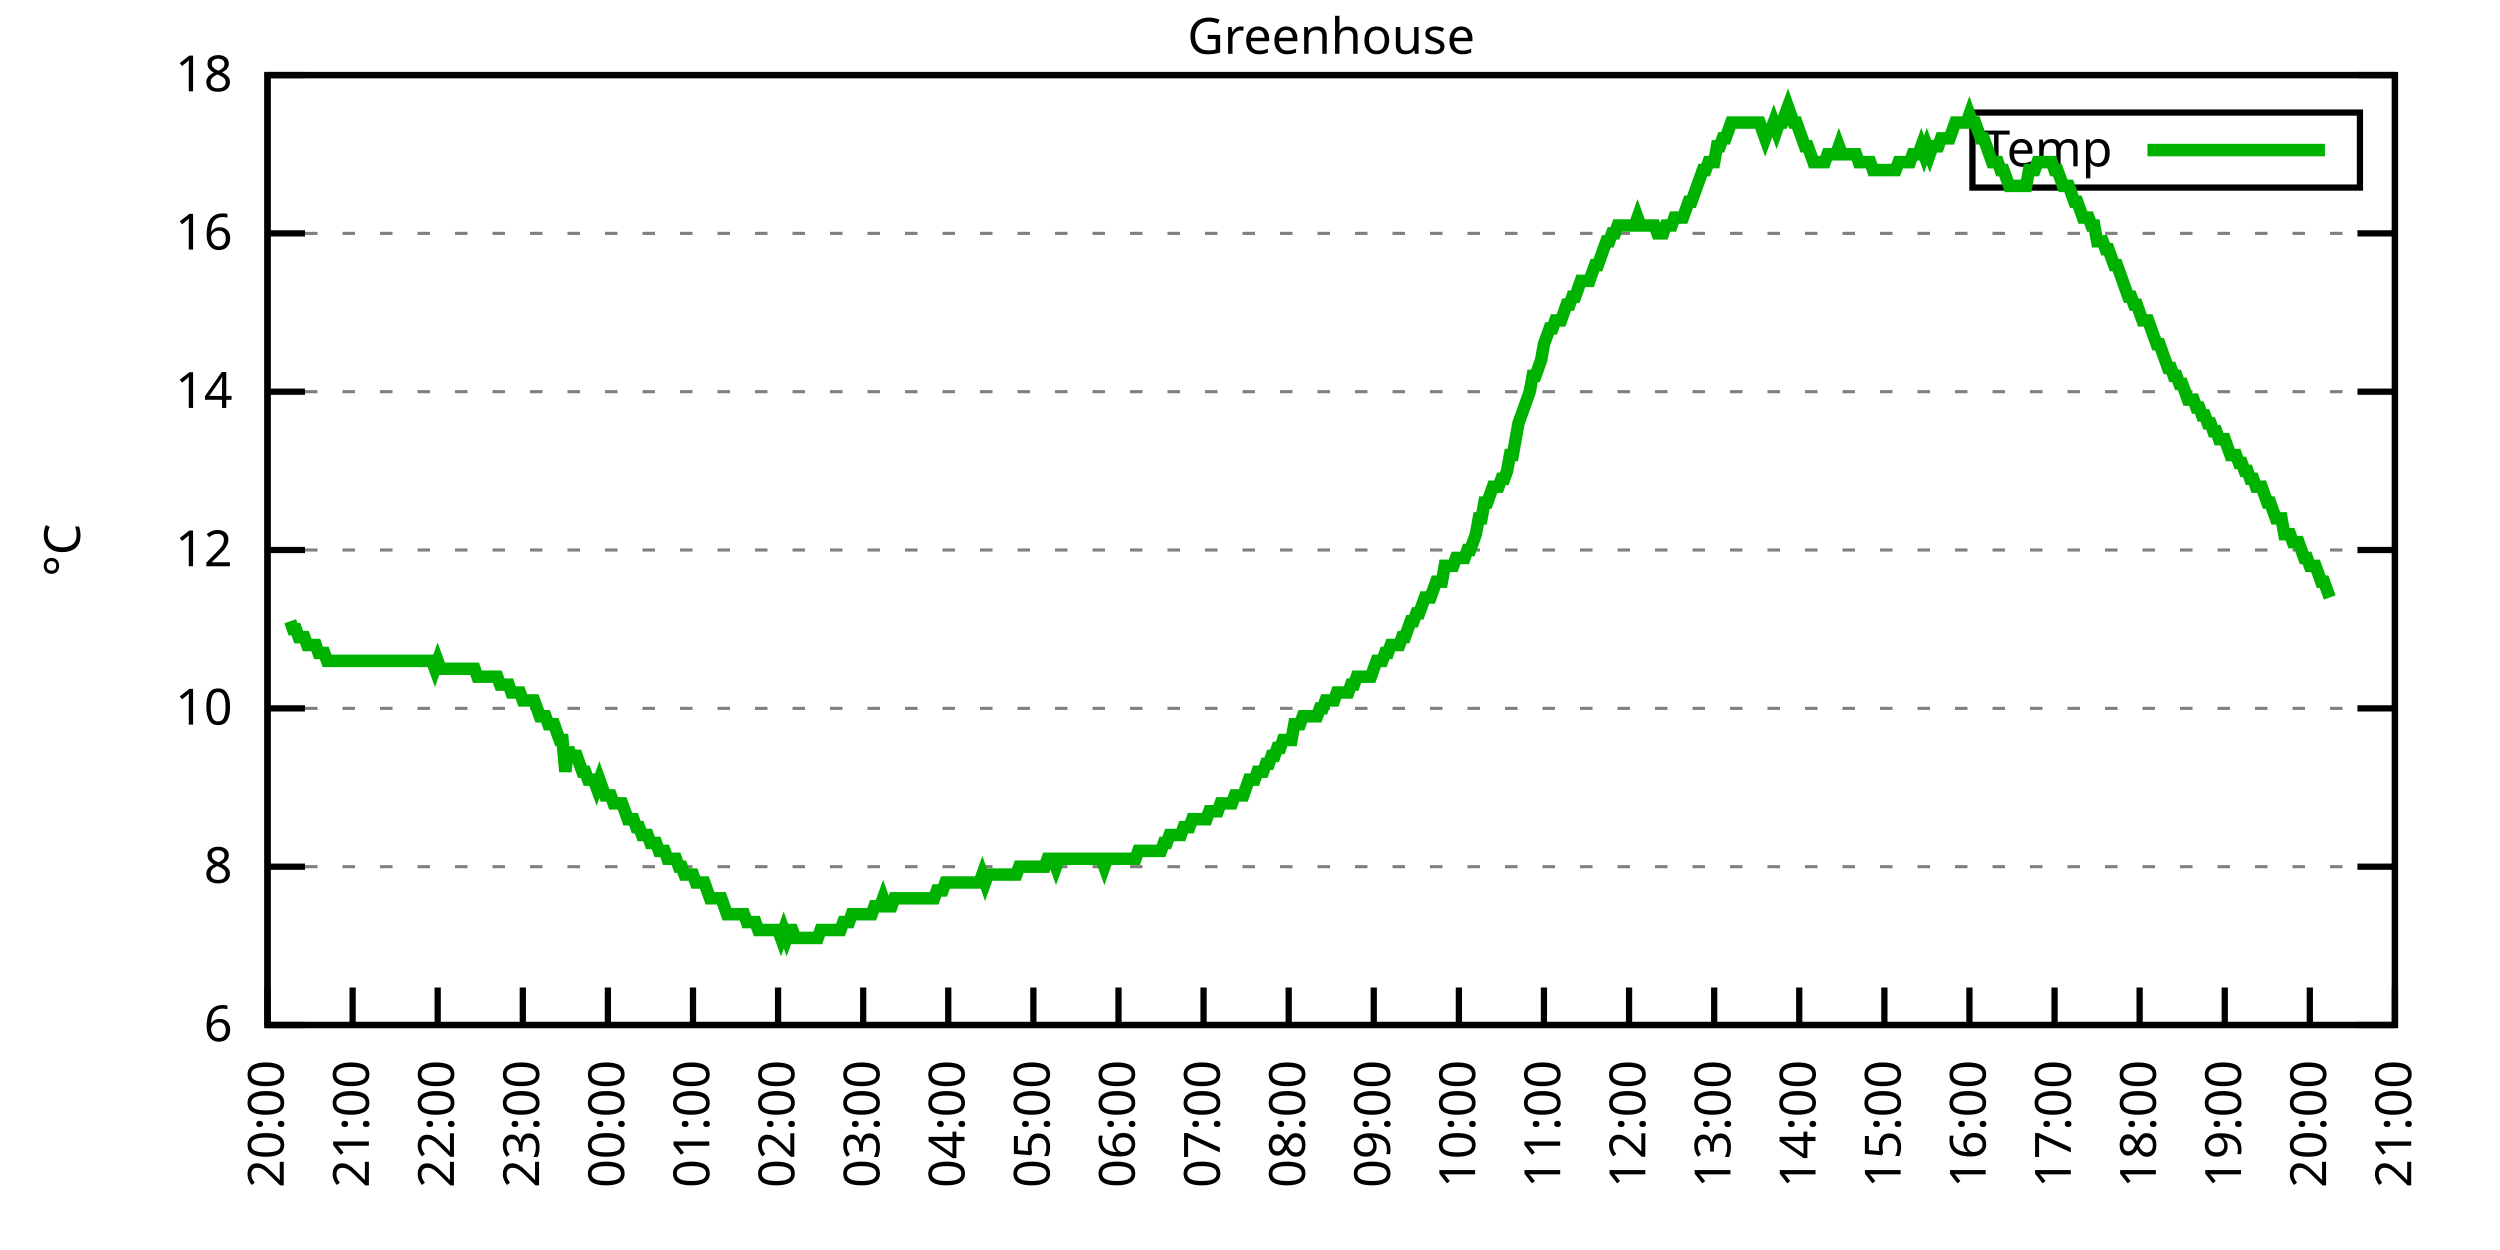
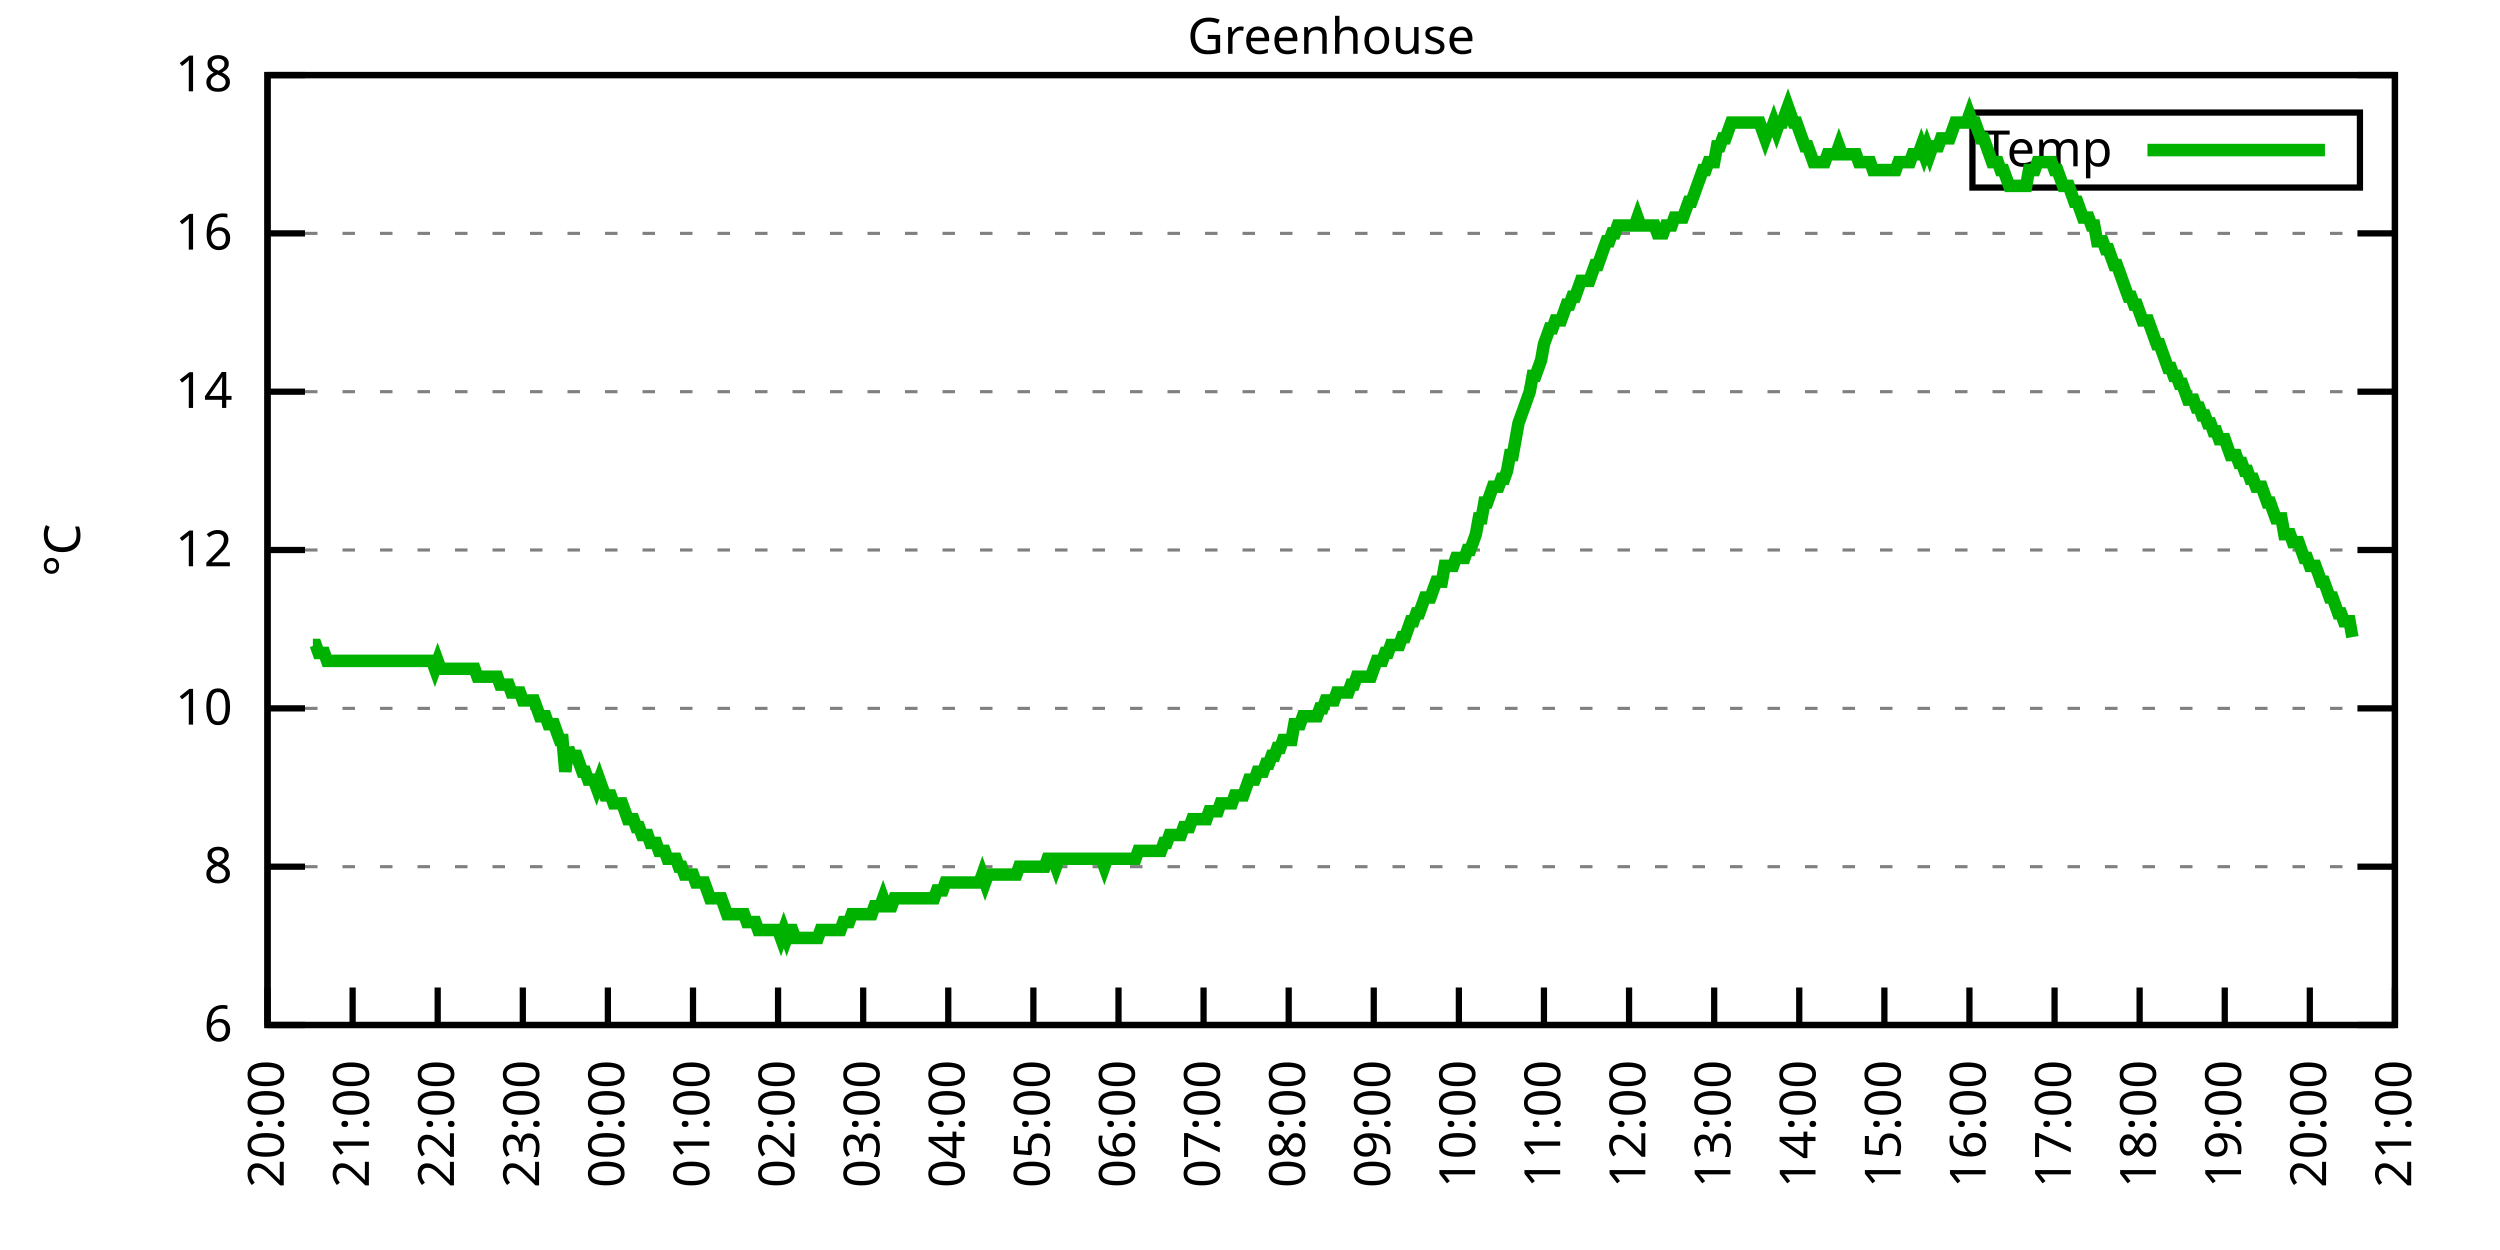
<svg xmlns="http://www.w3.org/2000/svg" xmlns:xlink="http://www.w3.org/1999/xlink" width="400" height="200" viewBox="0 0 400 200">
  <g id="gnuplot_canvas">
    <rect x="0" y="0" width="400" height="200" fill="none" />
    <defs>
      <circle id="gpDot" r="0.5" stroke-width="0.5" stroke="currentColor" />
      <path id="gpPt0" stroke-width="0.333" stroke="currentColor" d="M-1,0 h2 M0,-1 v2" />
      <path id="gpPt1" stroke-width="0.333" stroke="currentColor" d="M-1,-1 L1,1 M1,-1 L-1,1" />
      <path id="gpPt2" stroke-width="0.333" stroke="currentColor" d="M-1,0 L1,0 M0,-1 L0,1 M-1,-1 L1,1 M-1,1 L1,-1" />
      <rect id="gpPt3" stroke-width="0.333" stroke="currentColor" x="-1" y="-1" width="2" height="2" />
      <rect id="gpPt4" stroke-width="0.333" stroke="currentColor" fill="currentColor" x="-1" y="-1" width="2" height="2" />
      <circle id="gpPt5" stroke-width="0.333" stroke="currentColor" cx="0" cy="0" r="1" />
      <use xlink:href="#gpPt5" id="gpPt6" fill="currentColor" stroke="none" />
      <path id="gpPt7" stroke-width="0.333" stroke="currentColor" d="M0,-1.33 L-1.33,0.67 L1.33,0.67 z" />
      <use xlink:href="#gpPt7" id="gpPt8" fill="currentColor" stroke="none" />
      <use xlink:href="#gpPt7" id="gpPt9" stroke="currentColor" transform="rotate(180)" />
      <use xlink:href="#gpPt9" id="gpPt10" fill="currentColor" stroke="none" />
      <use xlink:href="#gpPt3" id="gpPt11" stroke="currentColor" transform="rotate(45)" />
      <use xlink:href="#gpPt11" id="gpPt12" fill="currentColor" stroke="none" />
      <path id="gpPt13" stroke-width="0.333" stroke="currentColor" d="M0,1.330 L1.265,0.411 L0.782,-1.067 L-0.782,-1.076 L-1.265,0.411 z" />
      <use xlink:href="#gpPt13" id="gpPt14" fill="currentColor" stroke="none" />
      <filter id="textbox" filterUnits="objectBoundingBox" x="0" y="0" height="1" width="1">
        <feFlood flood-color="white" flood-opacity="1" result="bgnd" />
        <feComposite in="SourceGraphic" in2="bgnd" operator="atop" />
      </filter>
      <filter id="greybox" filterUnits="objectBoundingBox" x="0" y="0" height="1" width="1">
        <feFlood flood-color="lightgrey" flood-opacity="1" result="grey" />
        <feComposite in="SourceGraphic" in2="grey" operator="atop" />
      </filter>
    </defs>
    <g fill="none" color="white" stroke="currentColor" stroke-width="1.00" stroke-linecap="butt" stroke-linejoin="miter">
</g>
    <g fill="none" color="black" stroke="currentColor" stroke-width="1.00" stroke-linecap="butt" stroke-linejoin="miter">
      <g stroke="none" shape-rendering="crispEdges">
        <polygon fill="rgb(255, 255, 255)" points="42.80,164.00 383.18,164.00 383.18,12.02 42.80,12.02 " />
      </g>
    </g>
    <g fill="none" color="black" stroke="currentColor" stroke-width="1.00" stroke-linecap="butt" stroke-linejoin="miter">
</g>
    <g fill="none" color="black" stroke="black" stroke-width="0.50" stroke-linecap="butt" stroke-linejoin="miter">
</g>
    <g fill="none" color="gray" stroke="currentColor" stroke-width="0.50" stroke-linecap="butt" stroke-linejoin="miter">
      <path stroke="gray" stroke-dasharray="2,4" class="gridline" d="M42.80,164.00 L383.19,164.00  " />
    </g>
    <g fill="none" color="gray" stroke="gray" stroke-width="1.00" stroke-linecap="butt" stroke-linejoin="miter">
</g>
    <g fill="none" color="black" stroke="currentColor" stroke-width="1.00" stroke-linecap="butt" stroke-linejoin="miter">
      <path stroke="black" d="M42.80,164.00 L48.80,164.00 M383.19,164.00 L377.19,164.00  " />
      <g transform="translate(37.20,166.60)" stroke="none" fill="black" font-family="Sans" font-size="8.00" text-anchor="end">
        <text>
          <tspan font-family="Sans"> 6</tspan>
        </text>
      </g>
    </g>
    <g fill="none" color="black" stroke="currentColor" stroke-width="1.00" stroke-linecap="butt" stroke-linejoin="miter">
</g>
    <g fill="none" color="black" stroke="black" stroke-width="0.50" stroke-linecap="butt" stroke-linejoin="miter">
</g>
    <g fill="none" color="gray" stroke="currentColor" stroke-width="0.50" stroke-linecap="butt" stroke-linejoin="miter">
      <path stroke="gray" stroke-dasharray="2,4" class="gridline" d="M42.80,138.67 L383.19,138.67  " />
    </g>
    <g fill="none" color="gray" stroke="gray" stroke-width="1.00" stroke-linecap="butt" stroke-linejoin="miter">
</g>
    <g fill="none" color="black" stroke="currentColor" stroke-width="1.00" stroke-linecap="butt" stroke-linejoin="miter">
      <path stroke="black" d="M42.80,138.67 L48.80,138.67 M383.19,138.67 L377.19,138.67  " />
      <g transform="translate(37.20,141.27)" stroke="none" fill="black" font-family="Sans" font-size="8.00" text-anchor="end">
        <text>
          <tspan font-family="Sans"> 8</tspan>
        </text>
      </g>
    </g>
    <g fill="none" color="black" stroke="currentColor" stroke-width="1.00" stroke-linecap="butt" stroke-linejoin="miter">
</g>
    <g fill="none" color="black" stroke="black" stroke-width="0.50" stroke-linecap="butt" stroke-linejoin="miter">
</g>
    <g fill="none" color="gray" stroke="currentColor" stroke-width="0.50" stroke-linecap="butt" stroke-linejoin="miter">
      <path stroke="gray" stroke-dasharray="2,4" class="gridline" d="M42.80,113.34 L383.19,113.34  " />
    </g>
    <g fill="none" color="gray" stroke="gray" stroke-width="1.00" stroke-linecap="butt" stroke-linejoin="miter">
</g>
    <g fill="none" color="black" stroke="currentColor" stroke-width="1.00" stroke-linecap="butt" stroke-linejoin="miter">
      <path stroke="black" d="M42.80,113.34 L48.80,113.34 M383.19,113.34 L377.19,113.34  " />
      <g transform="translate(37.20,115.94)" stroke="none" fill="black" font-family="Sans" font-size="8.00" text-anchor="end">
        <text>
          <tspan font-family="Sans"> 10</tspan>
        </text>
      </g>
    </g>
    <g fill="none" color="black" stroke="currentColor" stroke-width="1.00" stroke-linecap="butt" stroke-linejoin="miter">
</g>
    <g fill="none" color="black" stroke="black" stroke-width="0.50" stroke-linecap="butt" stroke-linejoin="miter">
</g>
    <g fill="none" color="gray" stroke="currentColor" stroke-width="0.50" stroke-linecap="butt" stroke-linejoin="miter">
      <path stroke="gray" stroke-dasharray="2,4" class="gridline" d="M42.80,88.00 L383.19,88.00  " />
    </g>
    <g fill="none" color="gray" stroke="gray" stroke-width="1.00" stroke-linecap="butt" stroke-linejoin="miter">
</g>
    <g fill="none" color="black" stroke="currentColor" stroke-width="1.00" stroke-linecap="butt" stroke-linejoin="miter">
      <path stroke="black" d="M42.80,88.00 L48.80,88.00 M383.19,88.00 L377.19,88.00  " />
      <g transform="translate(37.20,90.60)" stroke="none" fill="black" font-family="Sans" font-size="8.00" text-anchor="end">
        <text>
          <tspan font-family="Sans"> 12</tspan>
        </text>
      </g>
    </g>
    <g fill="none" color="black" stroke="currentColor" stroke-width="1.00" stroke-linecap="butt" stroke-linejoin="miter">
</g>
    <g fill="none" color="black" stroke="black" stroke-width="0.50" stroke-linecap="butt" stroke-linejoin="miter">
</g>
    <g fill="none" color="gray" stroke="currentColor" stroke-width="0.50" stroke-linecap="butt" stroke-linejoin="miter">
      <path stroke="gray" stroke-dasharray="2,4" class="gridline" d="M42.80,62.67 L383.19,62.67  " />
    </g>
    <g fill="none" color="gray" stroke="gray" stroke-width="1.00" stroke-linecap="butt" stroke-linejoin="miter">
</g>
    <g fill="none" color="black" stroke="currentColor" stroke-width="1.00" stroke-linecap="butt" stroke-linejoin="miter">
      <path stroke="black" d="M42.80,62.67 L48.80,62.67 M383.19,62.67 L377.19,62.67  " />
      <g transform="translate(37.20,65.27)" stroke="none" fill="black" font-family="Sans" font-size="8.00" text-anchor="end">
        <text>
          <tspan font-family="Sans"> 14</tspan>
        </text>
      </g>
    </g>
    <g fill="none" color="black" stroke="currentColor" stroke-width="1.00" stroke-linecap="butt" stroke-linejoin="miter">
</g>
    <g fill="none" color="black" stroke="black" stroke-width="0.50" stroke-linecap="butt" stroke-linejoin="miter">
</g>
    <g fill="none" color="gray" stroke="currentColor" stroke-width="0.50" stroke-linecap="butt" stroke-linejoin="miter">
      <path stroke="gray" stroke-dasharray="2,4" class="gridline" d="M42.80,37.34 L383.19,37.34  " />
    </g>
    <g fill="none" color="gray" stroke="gray" stroke-width="1.00" stroke-linecap="butt" stroke-linejoin="miter">
</g>
    <g fill="none" color="black" stroke="currentColor" stroke-width="1.00" stroke-linecap="butt" stroke-linejoin="miter">
      <path stroke="black" d="M42.80,37.34 L48.80,37.34 M383.19,37.34 L377.19,37.34  " />
      <g transform="translate(37.20,39.94)" stroke="none" fill="black" font-family="Sans" font-size="8.00" text-anchor="end">
        <text>
          <tspan font-family="Sans"> 16</tspan>
        </text>
      </g>
    </g>
    <g fill="none" color="black" stroke="currentColor" stroke-width="1.00" stroke-linecap="butt" stroke-linejoin="miter">
</g>
    <g fill="none" color="black" stroke="black" stroke-width="0.50" stroke-linecap="butt" stroke-linejoin="miter">
</g>
    <g fill="none" color="gray" stroke="currentColor" stroke-width="0.50" stroke-linecap="butt" stroke-linejoin="miter">
      <path stroke="gray" stroke-dasharray="2,4" class="gridline" d="M42.80,12.01 L383.19,12.01  " />
    </g>
    <g fill="none" color="gray" stroke="gray" stroke-width="1.00" stroke-linecap="butt" stroke-linejoin="miter">
</g>
    <g fill="none" color="black" stroke="currentColor" stroke-width="1.00" stroke-linecap="butt" stroke-linejoin="miter">
      <path stroke="black" d="M42.80,12.01 L48.80,12.01 M383.19,12.01 L377.19,12.01  " />
      <g transform="translate(37.20,14.61)" stroke="none" fill="black" font-family="Sans" font-size="8.00" text-anchor="end">
        <text>
          <tspan font-family="Sans"> 18</tspan>
        </text>
      </g>
    </g>
    <g fill="none" color="black" stroke="currentColor" stroke-width="1.00" stroke-linecap="butt" stroke-linejoin="miter">
      <path stroke="black" d="M42.80,164.00 L42.80,158.00  " />
      <g transform="translate(45.40,169.60) rotate(270.00)" stroke="none" fill="black" font-family="Sans" font-size="8.00" text-anchor="end">
        <text>
          <tspan font-family="Sans">20:00</tspan>
        </text>
      </g>
    </g>
    <g fill="none" color="black" stroke="currentColor" stroke-width="1.00" stroke-linecap="butt" stroke-linejoin="miter">
      <path stroke="black" d="M56.42,164.00 L56.42,158.00  " />
      <g transform="translate(59.02,169.60) rotate(270.00)" stroke="none" fill="black" font-family="Sans" font-size="8.00" text-anchor="end">
        <text>
          <tspan font-family="Sans">21:00</tspan>
        </text>
      </g>
    </g>
    <g fill="none" color="black" stroke="currentColor" stroke-width="1.00" stroke-linecap="butt" stroke-linejoin="miter">
      <path stroke="black" d="M70.03,164.00 L70.03,158.00  " />
      <g transform="translate(72.63,169.60) rotate(270.00)" stroke="none" fill="black" font-family="Sans" font-size="8.00" text-anchor="end">
        <text>
          <tspan font-family="Sans">22:00</tspan>
        </text>
      </g>
    </g>
    <g fill="none" color="black" stroke="currentColor" stroke-width="1.00" stroke-linecap="butt" stroke-linejoin="miter">
      <path stroke="black" d="M83.65,164.00 L83.65,158.00  " />
      <g transform="translate(86.25,169.60) rotate(270.00)" stroke="none" fill="black" font-family="Sans" font-size="8.00" text-anchor="end">
        <text>
          <tspan font-family="Sans">23:00</tspan>
        </text>
      </g>
    </g>
    <g fill="none" color="black" stroke="currentColor" stroke-width="1.00" stroke-linecap="butt" stroke-linejoin="miter">
      <path stroke="black" d="M97.26,164.00 L97.26,158.00  " />
      <g transform="translate(99.86,169.60) rotate(270.00)" stroke="none" fill="black" font-family="Sans" font-size="8.00" text-anchor="end">
        <text>
          <tspan font-family="Sans">00:00</tspan>
        </text>
      </g>
    </g>
    <g fill="none" color="black" stroke="currentColor" stroke-width="1.00" stroke-linecap="butt" stroke-linejoin="miter">
      <path stroke="black" d="M110.88,164.00 L110.88,158.00  " />
      <g transform="translate(113.48,169.60) rotate(270.00)" stroke="none" fill="black" font-family="Sans" font-size="8.00" text-anchor="end">
        <text>
          <tspan font-family="Sans">01:00</tspan>
        </text>
      </g>
    </g>
    <g fill="none" color="black" stroke="currentColor" stroke-width="1.00" stroke-linecap="butt" stroke-linejoin="miter">
      <path stroke="black" d="M124.49,164.00 L124.49,158.00  " />
      <g transform="translate(127.09,169.60) rotate(270.00)" stroke="none" fill="black" font-family="Sans" font-size="8.00" text-anchor="end">
        <text>
          <tspan font-family="Sans">02:00</tspan>
        </text>
      </g>
    </g>
    <g fill="none" color="black" stroke="currentColor" stroke-width="1.00" stroke-linecap="butt" stroke-linejoin="miter">
      <path stroke="black" d="M138.11,164.00 L138.11,158.00  " />
      <g transform="translate(140.71,169.60) rotate(270.00)" stroke="none" fill="black" font-family="Sans" font-size="8.00" text-anchor="end">
        <text>
          <tspan font-family="Sans">03:00</tspan>
        </text>
      </g>
    </g>
    <g fill="none" color="black" stroke="currentColor" stroke-width="1.00" stroke-linecap="butt" stroke-linejoin="miter">
      <path stroke="black" d="M151.72,164.00 L151.72,158.00  " />
      <g transform="translate(154.32,169.60) rotate(270.00)" stroke="none" fill="black" font-family="Sans" font-size="8.00" text-anchor="end">
        <text>
          <tspan font-family="Sans">04:00</tspan>
        </text>
      </g>
    </g>
    <g fill="none" color="black" stroke="currentColor" stroke-width="1.00" stroke-linecap="butt" stroke-linejoin="miter">
      <path stroke="black" d="M165.34,164.00 L165.34,158.00  " />
      <g transform="translate(167.94,169.60) rotate(270.00)" stroke="none" fill="black" font-family="Sans" font-size="8.00" text-anchor="end">
        <text>
          <tspan font-family="Sans">05:00</tspan>
        </text>
      </g>
    </g>
    <g fill="none" color="black" stroke="currentColor" stroke-width="1.00" stroke-linecap="butt" stroke-linejoin="miter">
      <path stroke="black" d="M178.96,164.00 L178.96,158.00  " />
      <g transform="translate(181.56,169.60) rotate(270.00)" stroke="none" fill="black" font-family="Sans" font-size="8.00" text-anchor="end">
        <text>
          <tspan font-family="Sans">06:00</tspan>
        </text>
      </g>
    </g>
    <g fill="none" color="black" stroke="currentColor" stroke-width="1.00" stroke-linecap="butt" stroke-linejoin="miter">
      <path stroke="black" d="M192.57,164.00 L192.57,158.00  " />
      <g transform="translate(195.17,169.60) rotate(270.00)" stroke="none" fill="black" font-family="Sans" font-size="8.00" text-anchor="end">
        <text>
          <tspan font-family="Sans">07:00</tspan>
        </text>
      </g>
    </g>
    <g fill="none" color="black" stroke="currentColor" stroke-width="1.00" stroke-linecap="butt" stroke-linejoin="miter">
      <path stroke="black" d="M206.19,164.00 L206.19,158.00  " />
      <g transform="translate(208.79,169.60) rotate(270.00)" stroke="none" fill="black" font-family="Sans" font-size="8.00" text-anchor="end">
        <text>
          <tspan font-family="Sans">08:00</tspan>
        </text>
      </g>
    </g>
    <g fill="none" color="black" stroke="currentColor" stroke-width="1.00" stroke-linecap="butt" stroke-linejoin="miter">
      <path stroke="black" d="M219.80,164.00 L219.80,158.00  " />
      <g transform="translate(222.40,169.60) rotate(270.00)" stroke="none" fill="black" font-family="Sans" font-size="8.00" text-anchor="end">
        <text>
          <tspan font-family="Sans">09:00</tspan>
        </text>
      </g>
    </g>
    <g fill="none" color="black" stroke="currentColor" stroke-width="1.00" stroke-linecap="butt" stroke-linejoin="miter">
      <path stroke="black" d="M233.42,164.00 L233.42,158.00  " />
      <g transform="translate(236.02,169.60) rotate(270.00)" stroke="none" fill="black" font-family="Sans" font-size="8.00" text-anchor="end">
        <text>
          <tspan font-family="Sans">10:00</tspan>
        </text>
      </g>
    </g>
    <g fill="none" color="black" stroke="currentColor" stroke-width="1.00" stroke-linecap="butt" stroke-linejoin="miter">
      <path stroke="black" d="M247.03,164.00 L247.03,158.00  " />
      <g transform="translate(249.63,169.60) rotate(270.00)" stroke="none" fill="black" font-family="Sans" font-size="8.00" text-anchor="end">
        <text>
          <tspan font-family="Sans">11:00</tspan>
        </text>
      </g>
    </g>
    <g fill="none" color="black" stroke="currentColor" stroke-width="1.00" stroke-linecap="butt" stroke-linejoin="miter">
      <path stroke="black" d="M260.65,164.00 L260.65,158.00  " />
      <g transform="translate(263.25,169.60) rotate(270.00)" stroke="none" fill="black" font-family="Sans" font-size="8.00" text-anchor="end">
        <text>
          <tspan font-family="Sans">12:00</tspan>
        </text>
      </g>
    </g>
    <g fill="none" color="black" stroke="currentColor" stroke-width="1.00" stroke-linecap="butt" stroke-linejoin="miter">
      <path stroke="black" d="M274.27,164.00 L274.27,158.00  " />
      <g transform="translate(276.87,169.60) rotate(270.00)" stroke="none" fill="black" font-family="Sans" font-size="8.00" text-anchor="end">
        <text>
          <tspan font-family="Sans">13:00</tspan>
        </text>
      </g>
    </g>
    <g fill="none" color="black" stroke="currentColor" stroke-width="1.00" stroke-linecap="butt" stroke-linejoin="miter">
      <path stroke="black" d="M287.88,164.00 L287.88,158.00  " />
      <g transform="translate(290.48,169.60) rotate(270.00)" stroke="none" fill="black" font-family="Sans" font-size="8.00" text-anchor="end">
        <text>
          <tspan font-family="Sans">14:00</tspan>
        </text>
      </g>
    </g>
    <g fill="none" color="black" stroke="currentColor" stroke-width="1.00" stroke-linecap="butt" stroke-linejoin="miter">
      <path stroke="black" d="M301.50,164.00 L301.50,158.00  " />
      <g transform="translate(304.10,169.60) rotate(270.00)" stroke="none" fill="black" font-family="Sans" font-size="8.00" text-anchor="end">
        <text>
          <tspan font-family="Sans">15:00</tspan>
        </text>
      </g>
    </g>
    <g fill="none" color="black" stroke="currentColor" stroke-width="1.00" stroke-linecap="butt" stroke-linejoin="miter">
      <path stroke="black" d="M315.11,164.00 L315.11,158.00  " />
      <g transform="translate(317.71,169.60) rotate(270.00)" stroke="none" fill="black" font-family="Sans" font-size="8.00" text-anchor="end">
        <text>
          <tspan font-family="Sans">16:00</tspan>
        </text>
      </g>
    </g>
    <g fill="none" color="black" stroke="currentColor" stroke-width="1.00" stroke-linecap="butt" stroke-linejoin="miter">
      <path stroke="black" d="M328.73,164.00 L328.73,158.00  " />
      <g transform="translate(331.33,169.60) rotate(270.00)" stroke="none" fill="black" font-family="Sans" font-size="8.00" text-anchor="end">
        <text>
          <tspan font-family="Sans">17:00</tspan>
        </text>
      </g>
    </g>
    <g fill="none" color="black" stroke="currentColor" stroke-width="1.00" stroke-linecap="butt" stroke-linejoin="miter">
      <path stroke="black" d="M342.34,164.00 L342.34,158.00  " />
      <g transform="translate(344.94,169.60) rotate(270.00)" stroke="none" fill="black" font-family="Sans" font-size="8.00" text-anchor="end">
        <text>
          <tspan font-family="Sans">18:00</tspan>
        </text>
      </g>
    </g>
    <g fill="none" color="black" stroke="currentColor" stroke-width="1.00" stroke-linecap="butt" stroke-linejoin="miter">
      <path stroke="black" d="M355.96,164.00 L355.96,158.00  " />
      <g transform="translate(358.56,169.60) rotate(270.00)" stroke="none" fill="black" font-family="Sans" font-size="8.00" text-anchor="end">
        <text>
          <tspan font-family="Sans">19:00</tspan>
        </text>
      </g>
    </g>
    <g fill="none" color="black" stroke="currentColor" stroke-width="1.00" stroke-linecap="butt" stroke-linejoin="miter">
      <path stroke="black" d="M369.57,164.00 L369.57,158.00  " />
      <g transform="translate(372.17,169.60) rotate(270.00)" stroke="none" fill="black" font-family="Sans" font-size="8.00" text-anchor="end">
        <text>
          <tspan font-family="Sans">20:00</tspan>
        </text>
      </g>
    </g>
    <g fill="none" color="black" stroke="currentColor" stroke-width="1.00" stroke-linecap="butt" stroke-linejoin="miter">
      <path stroke="black" d="M383.19,164.00 L383.19,158.00  " />
      <g transform="translate(385.79,169.60) rotate(270.00)" stroke="none" fill="black" font-family="Sans" font-size="8.00" text-anchor="end">
        <text>
          <tspan font-family="Sans">21:00</tspan>
        </text>
      </g>
    </g>
    <g fill="none" color="black" stroke="currentColor" stroke-width="1.00" stroke-linecap="butt" stroke-linejoin="miter">
</g>
    <g fill="none" color="black" stroke="currentColor" stroke-width="1.00" stroke-linecap="butt" stroke-linejoin="miter">
      <path stroke="black" d="M42.80,12.01 L42.80,164.00 L383.19,164.00 L383.19,12.01 L42.80,12.01 Z  " />
    </g>
    <g fill="none" color="black" stroke="currentColor" stroke-width="1.00" stroke-linecap="butt" stroke-linejoin="miter">
</g>
    <g fill="none" color="black" stroke="currentColor" stroke-width="1.00" stroke-linecap="butt" stroke-linejoin="miter">
      <path stroke="black" d="M315.59,30.01 L315.59,18.01 L377.59,18.01 L377.59,30.01 L315.59,30.01 Z  " />
    </g>
    <g id="Greenhouse_plot_1">
      <g fill="none" color="white" stroke="black" stroke-width="2.00" stroke-linecap="butt" stroke-linejoin="miter">
</g>
      <g fill="none" color="black" stroke="currentColor" stroke-width="2.00" stroke-linecap="butt" stroke-linejoin="miter">
        <g transform="translate(337.99,26.61)" stroke="none" fill="black" font-family="Sans" font-size="8.00" text-anchor="end">
          <text>
            <tspan font-family="Sans">Temp</tspan>
          </text>
        </g>
      </g>
      <g fill="none" color="black" stroke="currentColor" stroke-width="2.00" stroke-linecap="butt" stroke-linejoin="miter">
-         <path stroke="rgb(  0, 178,   0)" d="M343.59,24.01 L371.99,24.01 M46.43,99.40 L46.88,100.67 L47.34,100.67 L47.79,101.94 L48.25,101.94 L48.70,101.94   L49.15,103.20 L49.61,103.20 L50.06,103.20 L50.52,103.20 L50.97,104.47 L51.42,104.47 L51.88,104.47 L52.33,105.74   L52.78,105.74 L53.24,105.74 L53.69,105.74 L54.15,105.74 L54.60,105.74 L55.05,105.74 L55.51,105.74 L55.96,105.74   L56.42,105.74 L56.87,105.74 L57.32,105.74 L57.78,105.74 L58.23,105.74 L58.68,105.74 L59.14,105.74 L59.59,105.74   L60.05,105.74 L60.50,105.74 L60.95,105.74 L61.41,105.74 L61.86,105.74 L62.32,105.74 L62.77,105.74 L63.22,105.74   L63.68,105.74 L64.13,105.74 L64.58,105.74 L65.04,105.74 L65.49,105.74 L65.95,105.74 L66.40,105.74 L66.85,105.74   L67.31,105.74 L67.76,105.74 L68.22,105.74 L68.67,105.74 L69.12,105.74 L69.58,107.00 L70.03,105.74 L70.49,107.00   L70.94,107.00 L71.39,107.00 L71.85,107.00 L72.30,107.00 L72.75,107.00 L73.21,107.00 L73.66,107.00 L74.12,107.00   L74.57,107.00 L75.02,107.00 L75.48,107.00 L75.93,107.00 L76.39,108.27 L76.84,108.27 L77.29,108.27 L77.75,108.27   L78.20,108.27 L78.65,108.27 L79.11,108.27 L79.56,108.27 L80.02,109.54 L80.47,109.54 L80.92,109.54 L81.38,109.54   L81.83,110.80 L82.29,110.80 L82.74,110.80 L83.19,110.80 L83.65,112.07 L84.10,112.07 L84.55,112.07 L85.01,112.07   L85.46,112.07 L85.92,113.34 L86.37,114.60 L86.82,114.60 L87.28,114.60 L87.73,115.87 L88.19,115.87 L88.64,115.87   L89.09,117.14 L89.55,118.40 L90.00,118.40 L90.45,123.47 L90.91,119.67 L91.36,120.94 L91.82,120.94 L92.27,120.94   L92.72,122.20 L93.18,123.47 L93.63,123.47 L94.09,124.74 L94.54,124.74 L94.99,124.74 L95.45,126.00 L95.90,124.74   L96.35,126.00 L96.81,127.27 L97.26,127.27 L97.72,127.27 L98.17,128.54 L98.62,128.54 L99.08,128.54 L99.53,128.54   L99.99,129.80 L100.44,131.07 L100.89,131.07 L101.35,131.07 L101.80,132.34 L102.25,132.34 L102.71,133.60 L103.16,133.60   L103.62,133.60 L104.07,134.87 L104.52,134.87 L104.98,134.87 L105.43,136.14 L105.89,136.14 L106.34,136.14 L106.79,137.40   L107.25,137.40 L107.70,137.40 L108.15,137.40 L108.61,138.67 L109.06,138.67 L109.52,139.93 L109.97,139.93 L110.42,139.93   L110.88,139.93 L111.33,141.20 L111.79,141.20 L112.24,141.20 L112.69,141.20 L113.15,142.47 L113.60,143.73 L114.05,143.73   L114.51,143.73 L114.96,143.73 L115.42,143.73 L115.87,145.00 L116.32,146.27 L116.78,146.27 L117.23,146.27 L117.69,146.27   L118.14,146.27 L118.59,146.27 L119.05,146.27 L119.50,147.53 L119.96,147.53 L120.41,147.53 L120.86,147.53 L121.32,148.80   L121.77,148.80 L122.22,148.80 L122.68,148.80 L123.13,148.80 L123.59,148.80 L124.04,148.80 L124.49,148.80 L124.95,150.07   L125.40,148.80 L125.86,150.07 L126.31,148.80 L126.76,148.80 L127.22,150.07 L127.67,150.07 L128.12,150.07 L128.58,150.07   L129.03,150.07 L129.49,150.07 L129.94,150.07 L130.39,150.07 L130.85,150.07 L131.30,148.80 L131.76,148.80 L132.21,148.80   L132.66,148.80 L133.12,148.80 L133.57,148.80 L134.02,148.80 L134.48,148.80 L134.93,147.53 L135.39,147.53 L135.84,147.53   L136.29,146.27 L136.75,146.27 L137.20,146.27 L137.66,146.27 L138.11,146.27 L138.56,146.27 L139.02,146.27 L139.47,146.27   L139.92,145.00 L140.38,145.00 L140.83,145.00 L141.29,143.73 L141.74,145.00 L142.19,145.00 L142.65,145.00 L143.10,143.73   L143.56,143.73 L144.01,143.73 L144.46,143.73 L144.92,143.73 L145.37,143.73 L145.82,143.73 L146.28,143.73 L146.73,143.73   L147.19,143.73 L147.64,143.73 L148.09,143.73 L148.55,143.73 L149.00,143.73 L149.46,143.73 L149.91,142.47 L150.36,142.47   L150.82,142.47 L151.27,141.20 L151.72,141.20 L152.18,141.20 L152.63,141.20 L153.09,141.20 L153.54,141.20 L153.99,141.20   L154.45,141.20 L154.90,141.20 L155.36,141.20 L155.81,141.20 L156.26,141.20 L156.72,141.20 L157.17,139.93 L157.62,141.20   L158.08,139.93 L158.53,139.93 L158.99,139.93 L159.44,139.93 L159.89,139.93 L160.35,139.93 L160.80,139.93 L161.26,139.93   L161.71,139.93 L162.16,139.93 L162.62,139.93 L163.07,138.67 L163.52,138.67 L163.98,138.67 L164.43,138.67 L164.89,138.67   L165.34,138.67 L165.79,138.67 L166.25,138.67 L166.70,138.67 L167.16,138.67 L167.61,137.40 L168.06,137.40 L168.52,137.40   L168.97,138.67 L169.43,137.40 L169.88,137.40 L170.33,137.40 L170.79,137.40 L171.24,137.40 L171.69,137.40 L172.15,137.40   L172.60,137.40 L173.06,137.40 L173.51,137.40 L173.96,137.40 L174.42,137.40 L174.87,137.40 L175.33,137.40 L175.78,137.40   L176.23,137.40 L176.69,138.67 L177.14,137.40 L177.59,137.40 L178.05,137.40 L178.50,137.40 L178.96,137.40 L179.41,137.40   L179.86,137.40 L180.32,137.40 L180.77,137.40 L181.23,137.40 L181.68,137.40 L182.13,136.14 L182.59,136.14 L183.04,136.14   L183.49,136.14 L183.95,136.14 L184.40,136.14 L184.86,136.14 L185.31,136.14 L185.76,136.14 L186.22,134.87 L186.67,134.87   L187.13,133.60 L187.58,133.60 L188.03,133.60 L188.49,133.60 L188.94,133.60 L189.39,132.34 L189.85,132.34 L190.30,132.34   L190.76,131.07 L191.21,131.07 L191.66,131.07 L192.12,131.07 L192.57,131.07 L193.03,131.07 L193.48,129.80 L193.93,129.80   L194.39,129.80 L194.84,129.80 L195.29,128.54 L195.75,128.54 L196.20,128.54 L196.66,128.54 L197.11,128.54 L197.56,127.27   L198.02,127.27 L198.47,127.27 L198.93,127.27 L199.38,126.00 L199.83,124.74 L200.29,124.74 L200.74,124.74 L201.19,123.47   L201.65,123.47 L202.10,123.47 L202.56,122.20 L203.01,122.20 L203.46,120.94 L203.92,120.94 L204.37,119.67 L204.83,119.67   L205.28,118.40 L205.73,118.40 L206.19,118.40 L206.64,118.40 L207.09,115.87 L207.55,115.87 L208.00,115.87 L208.46,114.60   L208.91,114.60 L209.36,114.60 L209.82,114.60 L210.27,114.60 L210.73,114.60 L211.18,113.34 L211.63,113.34 L212.09,112.07   L212.54,112.07 L213.00,112.07 L213.45,112.07 L213.90,110.80 L214.36,110.80 L214.81,110.80 L215.26,110.80 L215.72,110.80   L216.17,109.54 L216.63,109.54 L217.08,108.27 L217.53,108.27 L217.99,108.27 L218.44,108.27 L218.90,108.27 L219.35,108.27   L219.80,107.00 L220.26,105.74 L220.71,105.74 L221.16,105.74 L221.62,104.47 L222.07,104.47 L222.53,103.20 L222.98,103.20   L223.43,103.20 L223.89,103.20 L224.34,101.94 L224.80,101.94 L225.25,100.67 L225.70,99.40 L226.16,99.40 L226.61,98.14   L227.06,98.14 L227.52,96.87 L227.97,95.60 L228.43,95.60 L228.88,95.60 L229.33,94.34 L229.79,93.07 L230.24,93.07   L230.70,93.07 L231.15,90.54 L231.60,90.54 L232.06,90.54 L232.51,90.54 L232.96,89.27 L233.42,89.27 L233.87,89.27   L234.33,89.27 L234.78,88.00 L235.23,88.00 L235.69,86.74 L236.14,85.47 L236.60,82.94 L237.05,82.94 L237.50,80.41   L237.96,80.41 L238.41,79.14 L238.86,77.87 L239.32,77.87 L239.77,77.87 L240.23,76.61 L240.68,76.61 L241.13,75.34   L241.59,72.81 L242.04,72.81 L242.50,70.27 L242.95,67.74 L243.40,66.47 L243.86,65.21 L244.31,63.94 L244.76,62.67   L245.22,60.14 L245.67,60.14 L246.13,58.87 L246.58,57.61 L247.03,55.07 L247.49,53.81 L247.94,52.54 L248.40,52.54   L248.85,51.27 L249.30,51.27 L249.76,51.27 L250.21,50.01 L250.66,48.74 L251.12,48.74 L251.57,47.47 L252.03,47.47   L252.48,46.21 L252.93,44.94 L253.39,44.94 L253.84,44.94 L254.30,44.94 L254.75,43.67 L255.20,42.41 L255.66,42.41   L256.11,41.14 L256.56,39.87 L257.02,38.61 L257.47,38.61 L257.93,37.34 L258.38,37.34 L258.83,36.08 L259.29,36.08   L259.74,36.08 L260.20,36.08 L260.65,36.08 L261.10,36.08 L261.56,36.08 L262.01,34.81 L262.47,36.08 L262.92,36.08   L263.37,36.08 L263.83,36.08 L264.28,36.08 L264.73,36.08 L265.19,37.34 L265.64,37.34 L266.10,37.34 L266.55,36.08   L267.00,36.08 L267.46,36.08 L267.91,34.81 L268.37,34.81 L268.82,34.81 L269.27,34.81 L269.73,33.54 L270.18,32.28   L270.63,32.28 L271.09,31.01 L271.54,29.74 L272.00,28.48 L272.45,27.21 L272.90,27.21 L273.36,25.94 L273.81,25.94   L274.27,25.94 L274.72,23.41 L275.17,23.41 L275.63,22.14 L276.08,22.14 L276.53,20.88 L276.99,19.61 L277.44,19.61   L277.90,19.61 L278.35,19.61 L278.80,19.61 L279.26,19.61 L279.71,19.61 L280.17,19.61 L280.62,19.61 L281.07,19.61   L281.53,19.61 L281.98,20.88 L282.43,22.14 L282.89,20.88 L283.34,20.88 L283.80,19.61 L284.25,20.88 L284.70,19.61   L285.16,19.61 L285.61,18.34 L286.07,17.08 L286.52,18.34 L286.97,19.61 L287.43,19.61 L287.88,20.88 L288.33,22.14   L288.79,23.41 L289.24,23.41 L289.70,24.68 L290.15,25.94 L290.60,25.94 L291.06,25.94 L291.51,25.94 L291.97,25.94   L292.42,24.68 L292.87,24.68 L293.33,24.68 L293.78,24.68 L294.23,23.41 L294.69,24.68 L295.14,24.68 L295.60,24.68   L296.05,24.68 L296.50,24.68 L296.96,24.68 L297.41,25.94 L297.87,25.94 L298.32,25.94 L298.77,25.94 L299.23,25.94   L299.68,27.21 L300.13,27.21 L300.59,27.21 L301.04,27.21 L301.50,27.21 L301.95,27.21 L302.40,27.21 L302.86,27.21   L303.31,27.21 L303.77,25.94 L304.22,25.94 L304.67,25.94 L305.13,25.94 L305.58,25.94 L306.03,24.68 L306.49,24.68   L306.94,24.68 L307.40,23.41 L307.85,24.68 L308.30,23.41 L308.76,24.68 L309.21,23.41 L309.67,23.41 L310.12,23.41   L310.57,22.14 L311.03,22.14 L311.48,22.14 L311.94,22.14 L312.39,20.88 L312.84,19.61 L313.30,19.61 L313.75,19.61   L314.20,19.61 L314.66,19.61 L315.11,18.34 L315.57,19.61 L316.02,19.61 L316.47,20.88 L316.93,22.14 L317.38,22.14   L317.84,23.41 L318.29,24.68 L318.74,25.94 L319.20,25.94 L319.65,25.94 L320.10,27.21 L320.56,27.21 L321.01,28.48   L321.47,29.74 L321.92,29.74 L322.37,29.74 L322.83,29.74 L323.28,29.74 L323.74,29.74 L324.19,29.74 L324.64,27.21   L325.10,27.21 L325.55,27.21 L326.00,25.94 L326.46,25.94 L326.91,25.94 L327.37,25.94 L327.82,25.94 L328.27,25.94   L328.73,27.21 L329.18,27.21 L329.64,28.48 L330.09,29.74 L330.54,29.74 L331.00,29.74 L331.45,31.01 L331.90,32.28   L332.36,32.28 L332.81,33.54 L333.27,34.81 L333.72,34.81 L334.17,34.81 L334.63,36.08 L335.08,36.08 L335.54,38.61   L335.99,38.61 L336.44,38.61 L336.90,39.87 L337.35,39.87 L337.80,41.14 L338.26,42.41 L338.71,42.41 L339.17,43.67   L339.62,44.94 L340.07,46.21 L340.53,47.47 L340.98,47.47 L341.44,48.74 L341.89,48.74 L342.34,50.01 L342.80,51.27   L343.25,51.27 L343.70,51.27 L344.16,52.54 L344.61,53.81 L345.07,55.07 L345.52,55.07 L345.97,56.34 L346.43,57.61   L346.88,58.87 L347.34,58.87 L347.79,60.14 L348.24,60.14 L348.70,61.41 L349.15,61.41 L349.60,62.67 L350.06,63.94   L350.51,63.94 L350.97,63.94 L351.42,65.21 L351.87,65.21 L352.33,66.47 L352.78,66.47 L353.24,67.74 L353.69,67.74   L354.14,69.01 L354.60,69.01 L355.05,70.27 L355.50,70.27 L355.96,70.27 L356.41,71.54 L356.87,72.81 L357.32,72.81   L357.77,72.81 L358.23,74.07 L358.68,74.07 L359.14,75.34 L359.59,75.34 L360.04,76.61 L360.50,76.61 L360.95,77.87   L361.41,77.87 L361.86,77.87 L362.31,79.14 L362.77,80.41 L363.22,80.41 L363.67,81.67 L364.13,82.94 L364.58,82.94   L365.04,82.94 L365.49,85.47 L365.94,85.47 L366.40,85.47 L366.85,86.74 L367.31,86.74 L367.76,86.74 L368.21,88.00   L368.67,89.27 L369.12,89.27 L369.57,90.54 L370.03,90.54 L370.48,90.54 L370.94,91.80 L371.39,93.07 L371.84,93.07   L372.30,94.34 L372.75,95.60  " />
+         <path stroke="rgb(  0, 178,   0)" d="M343.59,24.01 L371.99,24.01 M50.06,103.20 L50.52,103.20 L50.97,104.47 L51.42,104.47 L51.88,104.47 L52.33,105.74   L52.78,105.74 L53.24,105.74 L53.69,105.74 L54.15,105.74 L54.60,105.74 L55.05,105.74 L55.51,105.74 L55.96,105.74   L56.42,105.74 L56.87,105.74 L57.32,105.74 L57.78,105.74 L58.23,105.74 L58.68,105.74 L59.14,105.74 L59.59,105.74   L60.05,105.74 L60.50,105.74 L60.95,105.74 L61.41,105.74 L61.86,105.74 L62.32,105.74 L62.77,105.74 L63.22,105.74   L63.68,105.74 L64.13,105.74 L64.58,105.74 L65.04,105.74 L65.49,105.74 L65.95,105.74 L66.40,105.74 L66.85,105.74   L67.31,105.74 L67.76,105.74 L68.22,105.74 L68.67,105.74 L69.12,105.74 L69.58,107.00 L70.03,105.74 L70.49,107.00   L70.94,107.00 L71.39,107.00 L71.85,107.00 L72.30,107.00 L72.75,107.00 L73.21,107.00 L73.66,107.00 L74.12,107.00   L74.57,107.00 L75.02,107.00 L75.48,107.00 L75.93,107.00 L76.39,108.27 L76.84,108.27 L77.29,108.27 L77.75,108.27   L78.20,108.27 L78.65,108.27 L79.11,108.27 L79.56,108.27 L80.02,109.54 L80.47,109.54 L80.92,109.54 L81.38,109.54   L81.83,110.80 L82.29,110.80 L82.74,110.80 L83.19,110.80 L83.65,112.07 L84.10,112.07 L84.55,112.07 L85.01,112.07   L85.46,112.07 L85.92,113.34 L86.37,114.60 L86.82,114.60 L87.28,114.60 L87.73,115.87 L88.19,115.87 L88.64,115.87   L89.09,117.14 L89.55,118.40 L90.00,118.40 L90.45,123.47 L90.91,119.67 L91.36,120.94 L91.82,120.94 L92.27,120.94   L92.72,122.20 L93.18,123.47 L93.63,123.47 L94.09,124.74 L94.54,124.74 L94.99,124.74 L95.45,126.00 L95.90,124.74   L96.35,126.00 L96.81,127.27 L97.26,127.27 L97.72,127.27 L98.17,128.54 L98.62,128.54 L99.08,128.54 L99.53,128.54   L99.99,129.80 L100.44,131.07 L100.89,131.07 L101.35,131.07 L101.80,132.34 L102.25,132.34 L102.71,133.60 L103.16,133.60   L103.62,133.60 L104.07,134.87 L104.52,134.87 L104.98,134.87 L105.43,136.14 L105.89,136.14 L106.34,136.14 L106.79,137.40   L107.25,137.40 L107.70,137.40 L108.15,137.40 L108.61,138.67 L109.06,138.67 L109.52,139.93 L109.97,139.93 L110.42,139.93   L110.88,139.93 L111.33,141.20 L111.79,141.20 L112.24,141.20 L112.69,141.20 L113.15,142.47 L113.60,143.73 L114.05,143.73   L114.51,143.73 L114.96,143.73 L115.42,143.73 L115.87,145.00 L116.32,146.27 L116.78,146.27 L117.23,146.27 L117.69,146.27   L118.14,146.27 L118.59,146.27 L119.05,146.27 L119.50,147.53 L119.96,147.53 L120.41,147.53 L120.86,147.53 L121.32,148.80   L121.77,148.80 L122.22,148.80 L122.68,148.80 L123.13,148.80 L123.59,148.80 L124.04,148.80 L124.49,148.80 L124.95,150.07   L125.40,148.80 L125.86,150.07 L126.31,148.80 L126.76,148.80 L127.22,150.07 L127.67,150.07 L128.12,150.07 L128.58,150.07   L129.03,150.07 L129.49,150.07 L129.94,150.07 L130.39,150.07 L130.85,150.07 L131.30,148.80 L131.76,148.80 L132.21,148.80   L132.66,148.80 L133.12,148.80 L133.57,148.80 L134.02,148.80 L134.48,148.80 L134.93,147.53 L135.39,147.53 L135.84,147.53   L136.29,146.27 L136.75,146.27 L137.20,146.27 L137.66,146.27 L138.11,146.27 L138.56,146.27 L139.02,146.27 L139.47,146.27   L139.92,145.00 L140.38,145.00 L140.83,145.00 L141.29,143.73 L141.74,145.00 L142.19,145.00 L142.65,145.00 L143.10,143.73   L143.56,143.73 L144.01,143.73 L144.46,143.73 L144.92,143.73 L145.37,143.73 L145.82,143.73 L146.28,143.73 L146.73,143.73   L147.19,143.73 L147.64,143.73 L148.09,143.73 L148.55,143.73 L149.00,143.73 L149.46,143.73 L149.91,142.47 L150.36,142.47   L150.82,142.47 L151.27,141.20 L151.72,141.20 L152.18,141.20 L152.63,141.20 L153.09,141.20 L153.54,141.20 L153.99,141.20   L154.45,141.20 L154.90,141.20 L155.36,141.20 L155.81,141.20 L156.26,141.20 L156.72,141.20 L157.17,139.93 L157.62,141.20   L158.08,139.93 L158.53,139.93 L158.99,139.93 L159.44,139.93 L159.89,139.93 L160.35,139.93 L160.80,139.93 L161.26,139.93   L161.71,139.93 L162.16,139.93 L162.62,139.93 L163.07,138.67 L163.52,138.67 L163.98,138.67 L164.43,138.67 L164.89,138.67   L165.34,138.67 L165.79,138.67 L166.25,138.67 L166.70,138.67 L167.16,138.67 L167.61,137.40 L168.06,137.40 L168.52,137.40   L168.97,138.67 L169.43,137.40 L169.88,137.40 L170.33,137.40 L170.79,137.40 L171.24,137.40 L171.69,137.40 L172.15,137.40   L172.60,137.40 L173.06,137.40 L173.51,137.40 L173.96,137.40 L174.42,137.40 L174.87,137.40 L175.33,137.40 L175.78,137.40   L176.23,137.40 L176.69,138.67 L177.14,137.40 L177.59,137.40 L178.05,137.40 L178.50,137.40 L178.96,137.40 L179.41,137.40   L179.86,137.40 L180.32,137.40 L180.77,137.40 L181.23,137.40 L181.68,137.40 L182.13,136.14 L182.59,136.14 L183.04,136.14   L183.49,136.14 L183.95,136.14 L184.40,136.14 L184.86,136.14 L185.31,136.14 L185.76,136.14 L186.22,134.87 L186.67,134.87   L187.13,133.60 L187.58,133.60 L188.03,133.60 L188.49,133.60 L188.94,133.60 L189.39,132.34 L189.85,132.34 L190.30,132.34   L190.76,131.07 L191.21,131.07 L191.66,131.07 L192.12,131.07 L192.57,131.07 L193.03,131.07 L193.48,129.80 L193.93,129.80   L194.39,129.80 L194.84,129.80 L195.29,128.54 L195.75,128.54 L196.20,128.54 L196.66,128.54 L197.11,128.54 L197.56,127.27   L198.02,127.27 L198.47,127.27 L198.93,127.27 L199.38,126.00 L199.83,124.74 L200.29,124.74 L200.74,124.74 L201.19,123.47   L201.65,123.47 L202.10,123.47 L202.56,122.20 L203.01,122.20 L203.46,120.94 L203.92,120.94 L204.37,119.67 L204.83,119.67   L205.28,118.40 L205.73,118.40 L206.19,118.40 L206.64,118.40 L207.09,115.87 L207.55,115.87 L208.00,115.87 L208.46,114.60   L208.91,114.60 L209.36,114.60 L209.82,114.60 L210.27,114.60 L210.73,114.60 L211.18,113.34 L211.63,113.34 L212.09,112.07   L212.54,112.07 L213.00,112.07 L213.45,112.07 L213.90,110.80 L214.36,110.80 L214.81,110.80 L215.26,110.80 L215.72,110.80   L216.17,109.54 L216.63,109.54 L217.08,108.27 L217.53,108.27 L217.99,108.27 L218.44,108.27 L218.90,108.27 L219.35,108.27   L219.80,107.00 L220.26,105.74 L220.71,105.74 L221.16,105.74 L221.62,104.47 L222.07,104.47 L222.53,103.20 L222.98,103.20   L223.43,103.20 L223.89,103.20 L224.34,101.94 L224.80,101.94 L225.25,100.67 L225.70,99.40 L226.16,99.40 L226.61,98.14   L227.06,98.14 L227.52,96.87 L227.97,95.60 L228.43,95.60 L228.88,95.60 L229.33,94.34 L229.79,93.07 L230.24,93.07   L230.70,93.07 L231.15,90.54 L231.60,90.54 L232.06,90.54 L232.51,90.54 L232.96,89.27 L233.42,89.27 L233.87,89.27   L234.33,89.27 L234.78,88.00 L235.23,88.00 L235.69,86.74 L236.14,85.47 L236.60,82.94 L237.05,82.94 L237.50,80.41   L237.96,80.41 L238.41,79.14 L238.86,77.87 L239.32,77.87 L239.77,77.87 L240.23,76.61 L240.68,76.61 L241.13,75.34   L241.59,72.81 L242.04,72.81 L242.50,70.27 L242.95,67.74 L243.40,66.47 L243.86,65.21 L244.31,63.94 L244.76,62.67   L245.22,60.14 L245.67,60.14 L246.13,58.87 L246.58,57.61 L247.03,55.07 L247.49,53.81 L247.94,52.54 L248.40,52.54   L248.85,51.27 L249.30,51.27 L249.76,51.27 L250.21,50.01 L250.66,48.74 L251.12,48.74 L251.57,47.47 L252.03,47.47   L252.48,46.21 L252.93,44.94 L253.39,44.94 L253.84,44.94 L254.30,44.94 L254.75,43.67 L255.20,42.41 L255.66,42.41   L256.11,41.14 L256.56,39.87 L257.02,38.61 L257.47,38.61 L257.93,37.34 L258.38,37.34 L258.83,36.08 L259.29,36.08   L259.74,36.08 L260.20,36.08 L260.65,36.08 L261.10,36.08 L261.56,36.08 L262.01,34.81 L262.47,36.08 L262.92,36.08   L263.37,36.08 L263.83,36.08 L264.28,36.08 L264.73,36.08 L265.19,37.34 L265.64,37.34 L266.10,37.34 L266.55,36.08   L267.00,36.08 L267.46,36.08 L267.91,34.81 L268.37,34.81 L268.82,34.81 L269.27,34.81 L269.73,33.54 L270.18,32.28   L270.63,32.28 L271.09,31.01 L271.54,29.74 L272.00,28.48 L272.45,27.21 L272.90,27.21 L273.36,25.94 L273.81,25.94   L274.27,25.94 L274.72,23.41 L275.17,23.41 L275.63,22.14 L276.08,22.14 L276.53,20.88 L276.99,19.61 L277.44,19.61   L277.90,19.61 L278.35,19.61 L278.80,19.61 L279.26,19.61 L279.71,19.61 L280.17,19.61 L280.62,19.61 L281.07,19.61   L281.53,19.61 L281.98,20.88 L282.43,22.14 L282.89,20.88 L283.34,20.88 L283.80,19.61 L284.25,20.88 L284.70,19.61   L285.16,19.61 L285.61,18.34 L286.07,17.08 L286.52,18.34 L286.97,19.61 L287.43,19.61 L287.88,20.88 L288.33,22.14   L288.79,23.41 L289.24,23.41 L289.70,24.68 L290.15,25.94 L290.60,25.94 L291.06,25.94 L291.51,25.94 L291.97,25.94   L292.42,24.68 L292.87,24.68 L293.33,24.68 L293.78,24.68 L294.23,23.41 L294.69,24.68 L295.14,24.68 L295.60,24.68   L296.05,24.68 L296.50,24.68 L296.96,24.68 L297.41,25.94 L297.87,25.94 L298.32,25.94 L298.77,25.94 L299.23,25.94   L299.68,27.21 L300.13,27.21 L300.59,27.21 L301.04,27.21 L301.50,27.21 L301.95,27.21 L302.40,27.21 L302.86,27.21   L303.31,27.21 L303.77,25.94 L304.22,25.94 L304.67,25.94 L305.13,25.94 L305.58,25.94 L306.03,24.68 L306.49,24.68   L306.94,24.68 L307.40,23.41 L307.85,24.68 L308.30,23.41 L308.76,24.68 L309.21,23.41 L309.67,23.41 L310.12,23.41   L310.57,22.14 L311.03,22.14 L311.48,22.14 L311.94,22.14 L312.39,20.88 L312.84,19.61 L313.30,19.61 L313.75,19.61   L314.20,19.61 L314.66,19.61 L315.11,18.34 L315.57,19.61 L316.02,19.61 L316.47,20.88 L316.93,22.14 L317.38,22.14   L317.84,23.41 L318.29,24.68 L318.74,25.94 L319.20,25.94 L319.65,25.94 L320.10,27.21 L320.56,27.21 L321.01,28.48   L321.47,29.74 L321.92,29.74 L322.37,29.74 L322.83,29.74 L323.28,29.74 L323.74,29.74 L324.19,29.74 L324.64,27.21   L325.10,27.21 L325.55,27.21 L326.00,25.94 L326.46,25.94 L326.91,25.94 L327.37,25.94 L327.82,25.94 L328.27,25.94   L328.73,27.21 L329.18,27.21 L329.64,28.48 L330.09,29.74 L330.54,29.74 L331.00,29.74 L331.45,31.01 L331.90,32.28   L332.36,32.28 L332.81,33.54 L333.27,34.81 L333.72,34.81 L334.17,34.81 L334.63,36.08 L335.08,36.08 L335.54,38.61   L335.99,38.61 L336.44,38.61 L336.90,39.87 L337.35,39.87 L337.80,41.14 L338.26,42.41 L338.71,42.41 L339.17,43.67   L339.62,44.94 L340.07,46.21 L340.53,47.47 L340.98,47.47 L341.44,48.74 L341.89,48.74 L342.34,50.01 L342.80,51.27   L343.25,51.27 L343.70,51.27 L344.16,52.54 L344.61,53.81 L345.07,55.07 L345.52,55.07 L345.97,56.34 L346.43,57.61   L346.88,58.87 L347.34,58.87 L347.79,60.14 L348.24,60.14 L348.70,61.41 L349.15,61.41 L349.60,62.67 L350.06,63.94   L350.51,63.94 L350.97,63.94 L351.42,65.21 L351.87,65.21 L352.33,66.47 L352.78,66.47 L353.24,67.74 L353.69,67.74   L354.14,69.01 L354.60,69.01 L355.05,70.27 L355.50,70.27 L355.96,70.27 L356.41,71.54 L356.87,72.81 L357.32,72.81   L357.77,72.81 L358.23,74.07 L358.68,74.07 L359.14,75.34 L359.59,75.34 L360.04,76.61 L360.50,76.61 L360.95,77.87   L361.41,77.87 L361.86,77.87 L362.31,79.14 L362.77,80.41 L363.22,80.41 L363.67,81.67 L364.13,82.94 L364.58,82.94   L365.04,82.94 L365.49,85.47 L365.94,85.47 L366.40,85.47 L366.85,86.74 L367.31,86.74 L367.76,86.74 L368.21,88.00   L368.67,89.27 L369.12,89.27 L369.57,90.54 L370.03,90.54 L370.48,90.54 L370.94,91.80 L371.39,93.07 L371.84,93.07   L372.30,94.34 L372.75,95.60 L373.21,95.60 L373.66,96.87 L374.11,98.14 L374.57,98.14 L375.02,99.40 L375.47,99.40   L375.93,99.40 L376.38,101.94  " />
      </g>
    </g>
    <g fill="none" color="black" stroke="currentColor" stroke-width="2.00" stroke-linecap="butt" stroke-linejoin="miter">
</g>
    <g fill="none" color="black" stroke="black" stroke-width="1.00" stroke-linecap="butt" stroke-linejoin="miter">
</g>
    <g fill="none" color="black" stroke="currentColor" stroke-width="1.00" stroke-linecap="butt" stroke-linejoin="miter">
      <path stroke="black" d="M42.80,12.01 L42.80,164.00 L383.19,164.00 L383.19,12.01 L42.80,12.01 Z  " />
      <g transform="translate(12.80,88.01) rotate(270.00)" stroke="none" fill="black" font-family="Sans" font-size="8.00" text-anchor="middle">
        <text>
          <tspan font-family="Sans">°C</tspan>
        </text>
      </g>
    </g>
    <g fill="none" color="black" stroke="currentColor" stroke-width="1.00" stroke-linecap="butt" stroke-linejoin="miter">
</g>
    <g fill="none" color="black" stroke="currentColor" stroke-width="1.00" stroke-linecap="butt" stroke-linejoin="miter">
      <g transform="translate(212.99,8.61)" stroke="none" fill="black" font-family="Sans" font-size="8.00" text-anchor="middle">
        <text>
          <tspan font-family="Sans">Greenhouse</tspan>
        </text>
      </g>
    </g>
    <g fill="none" color="black" stroke="currentColor" stroke-width="1.00" stroke-linecap="butt" stroke-linejoin="miter">
</g>
  </g>
</svg>
